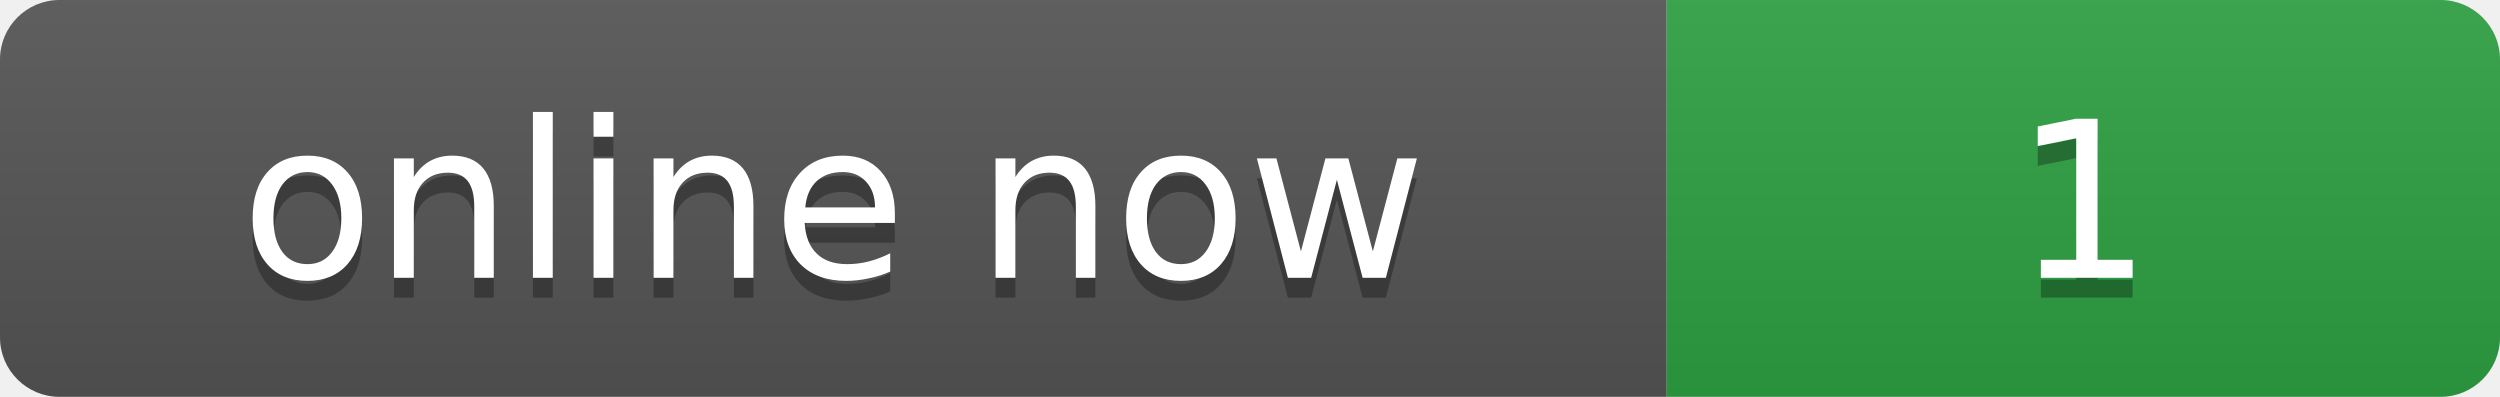
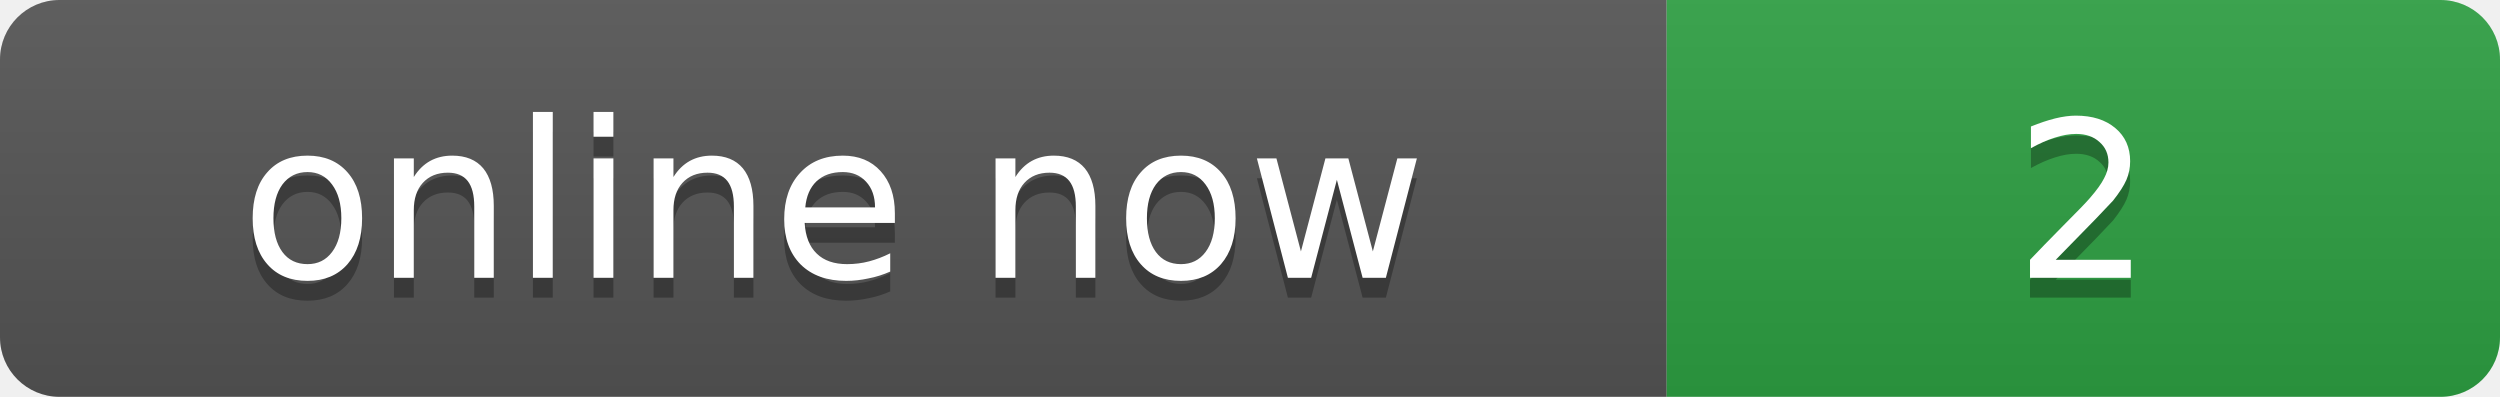
- <svg xmlns="http://www.w3.org/2000/svg" width="126" height="20" role="img" aria-label="online now: 1">
+ <svg xmlns="http://www.w3.org/2000/svg" width="126" height="20" role="img" aria-label="online now: 2">
  <linearGradient id="s" x2="0" y2="100%">
    <stop offset="0" stop-color="#bbb" stop-opacity=".1" />
    <stop offset="1" stop-opacity=".1" />
  </linearGradient>
  <clipPath id="r">
    <rect width="126" height="20" rx="3" />
  </clipPath>
  <g clip-path="url(#r)">
    <rect width="84" height="20" fill="#555" />
    <rect x="84" width="42" height="20" fill="#2ea043" />
    <rect width="126" height="20" fill="url(#s)" />
  </g>
  <g fill="#fff" text-anchor="middle" font-family="Verdana,Geneva,DejaVu Sans,sans-serif" font-size="11">
    <text x="42" y="15" fill="#010101" fill-opacity=".3">online now</text>
    <text x="42" y="14">online now</text>
-     <text x="105" y="15" fill="#010101" fill-opacity=".3">1</text>
-     <text x="105" y="14">1</text>
+     <text x="105" y="15" fill="#010101" fill-opacity=".3">2</text>
+     <text x="105" y="14">2</text>
  </g>
</svg>
